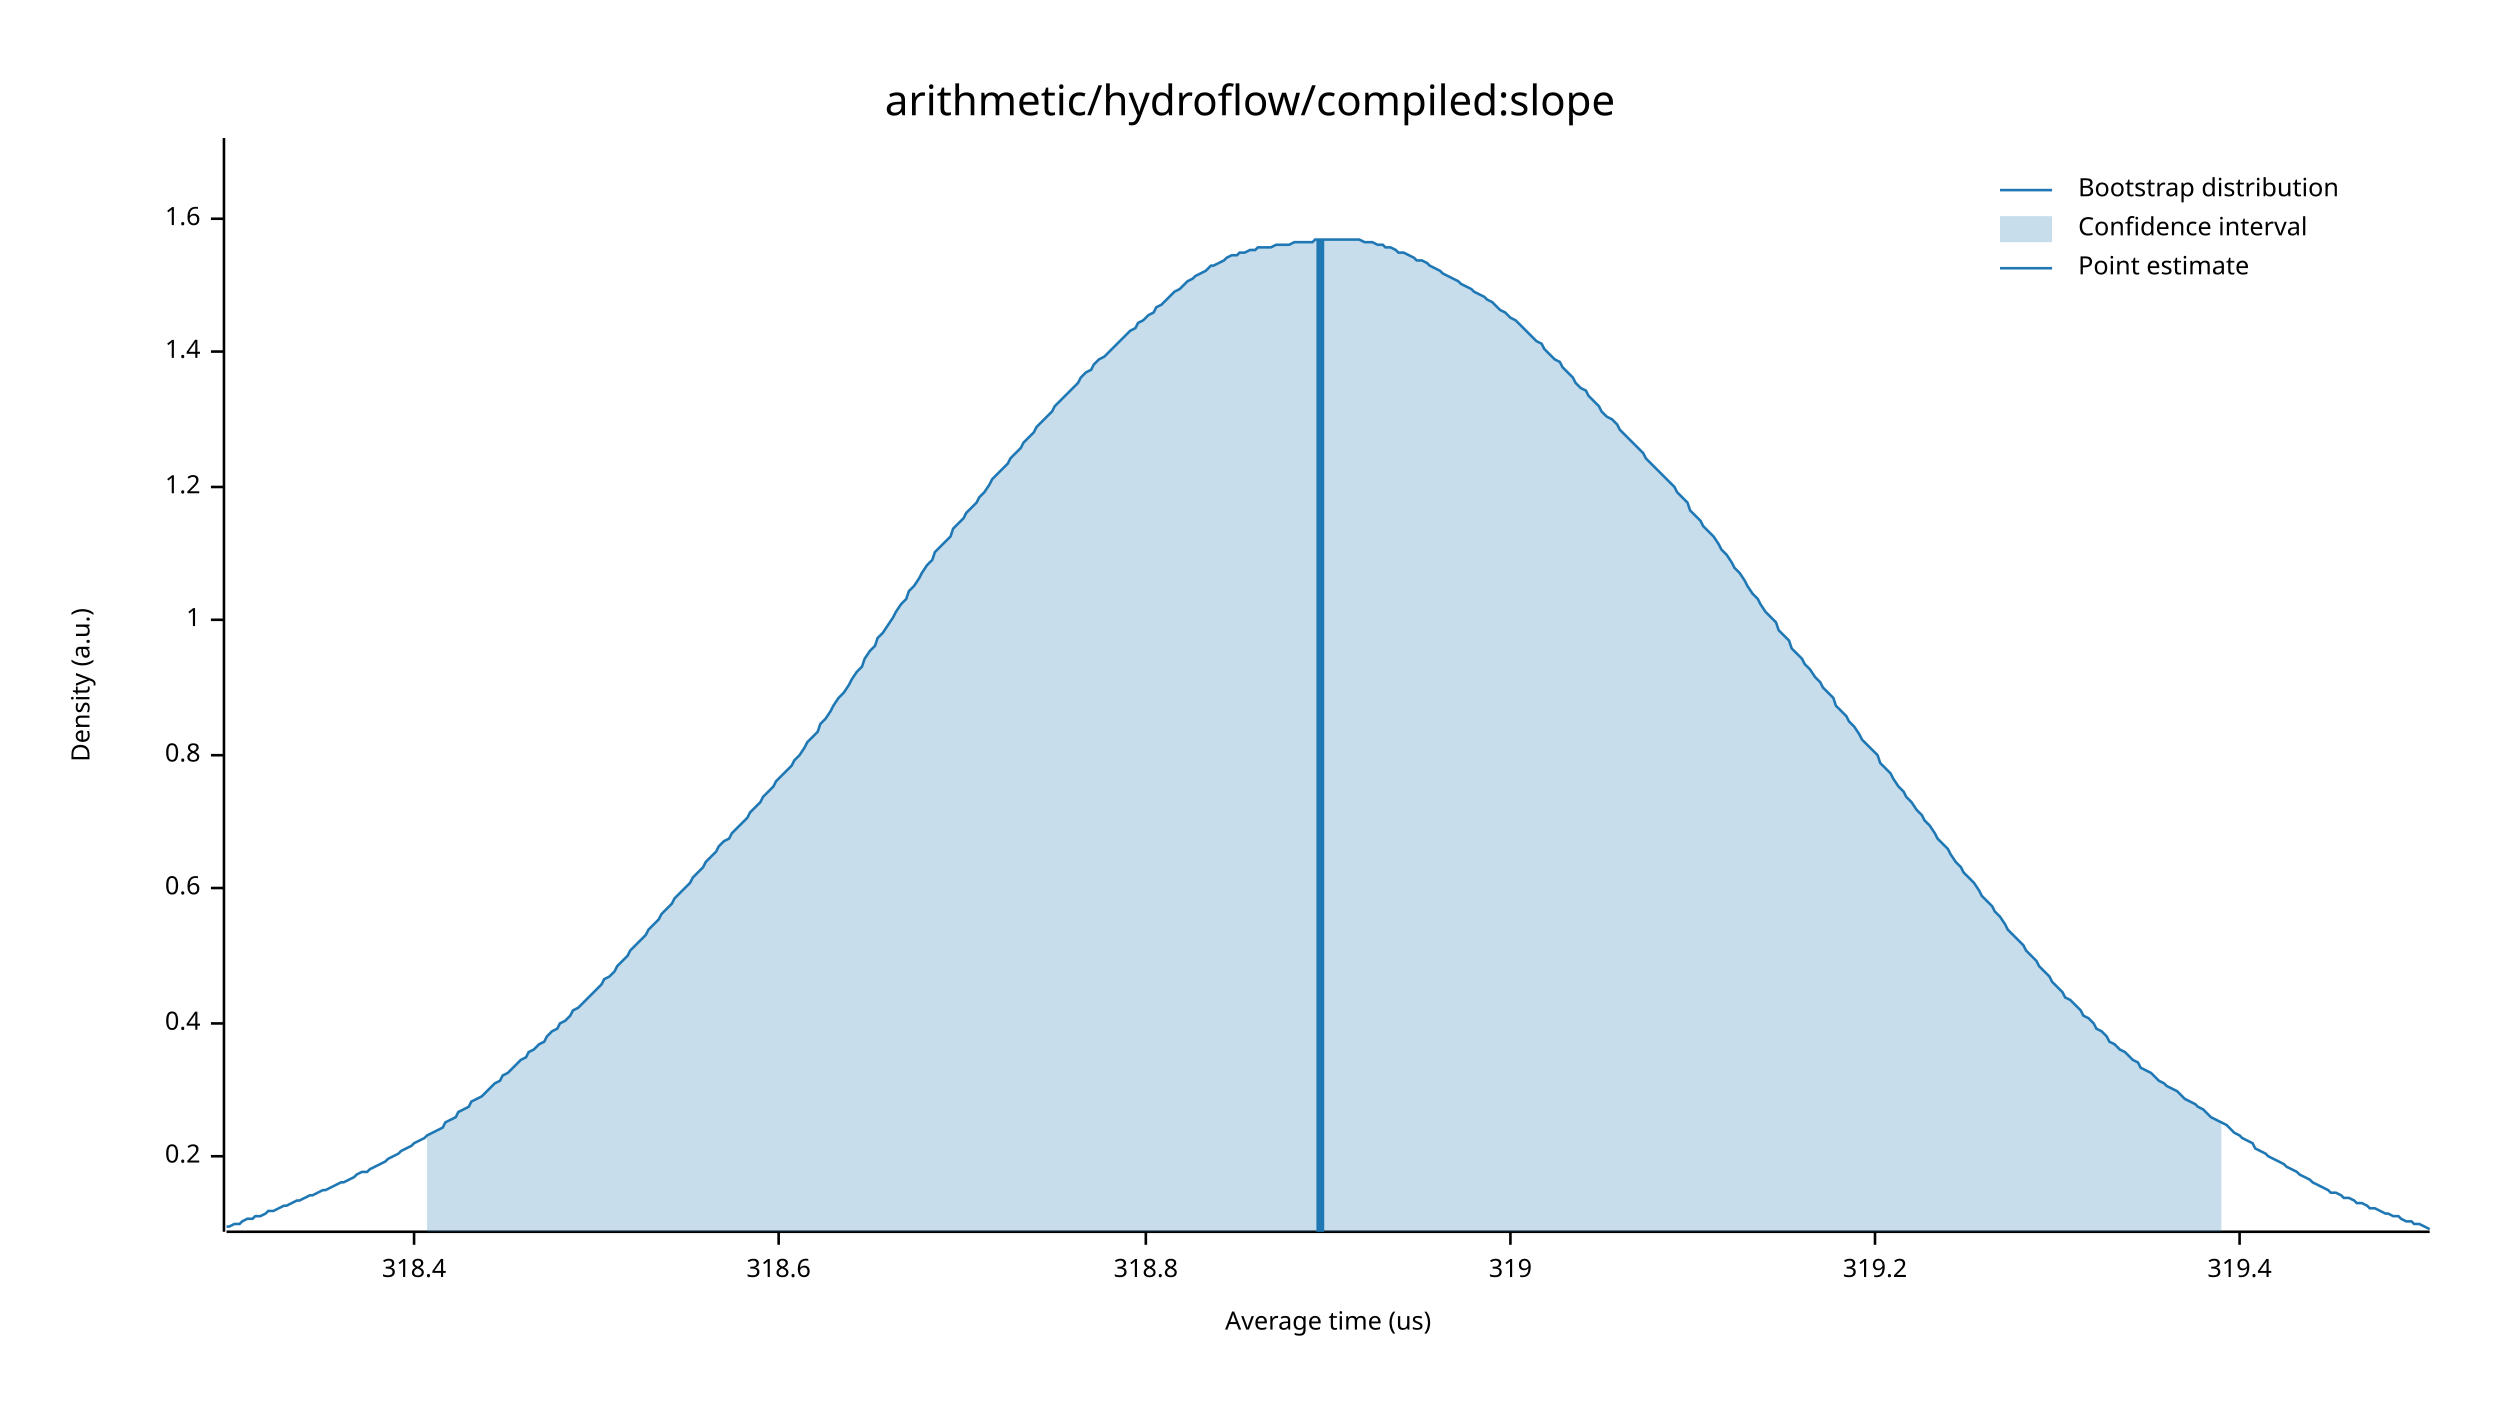
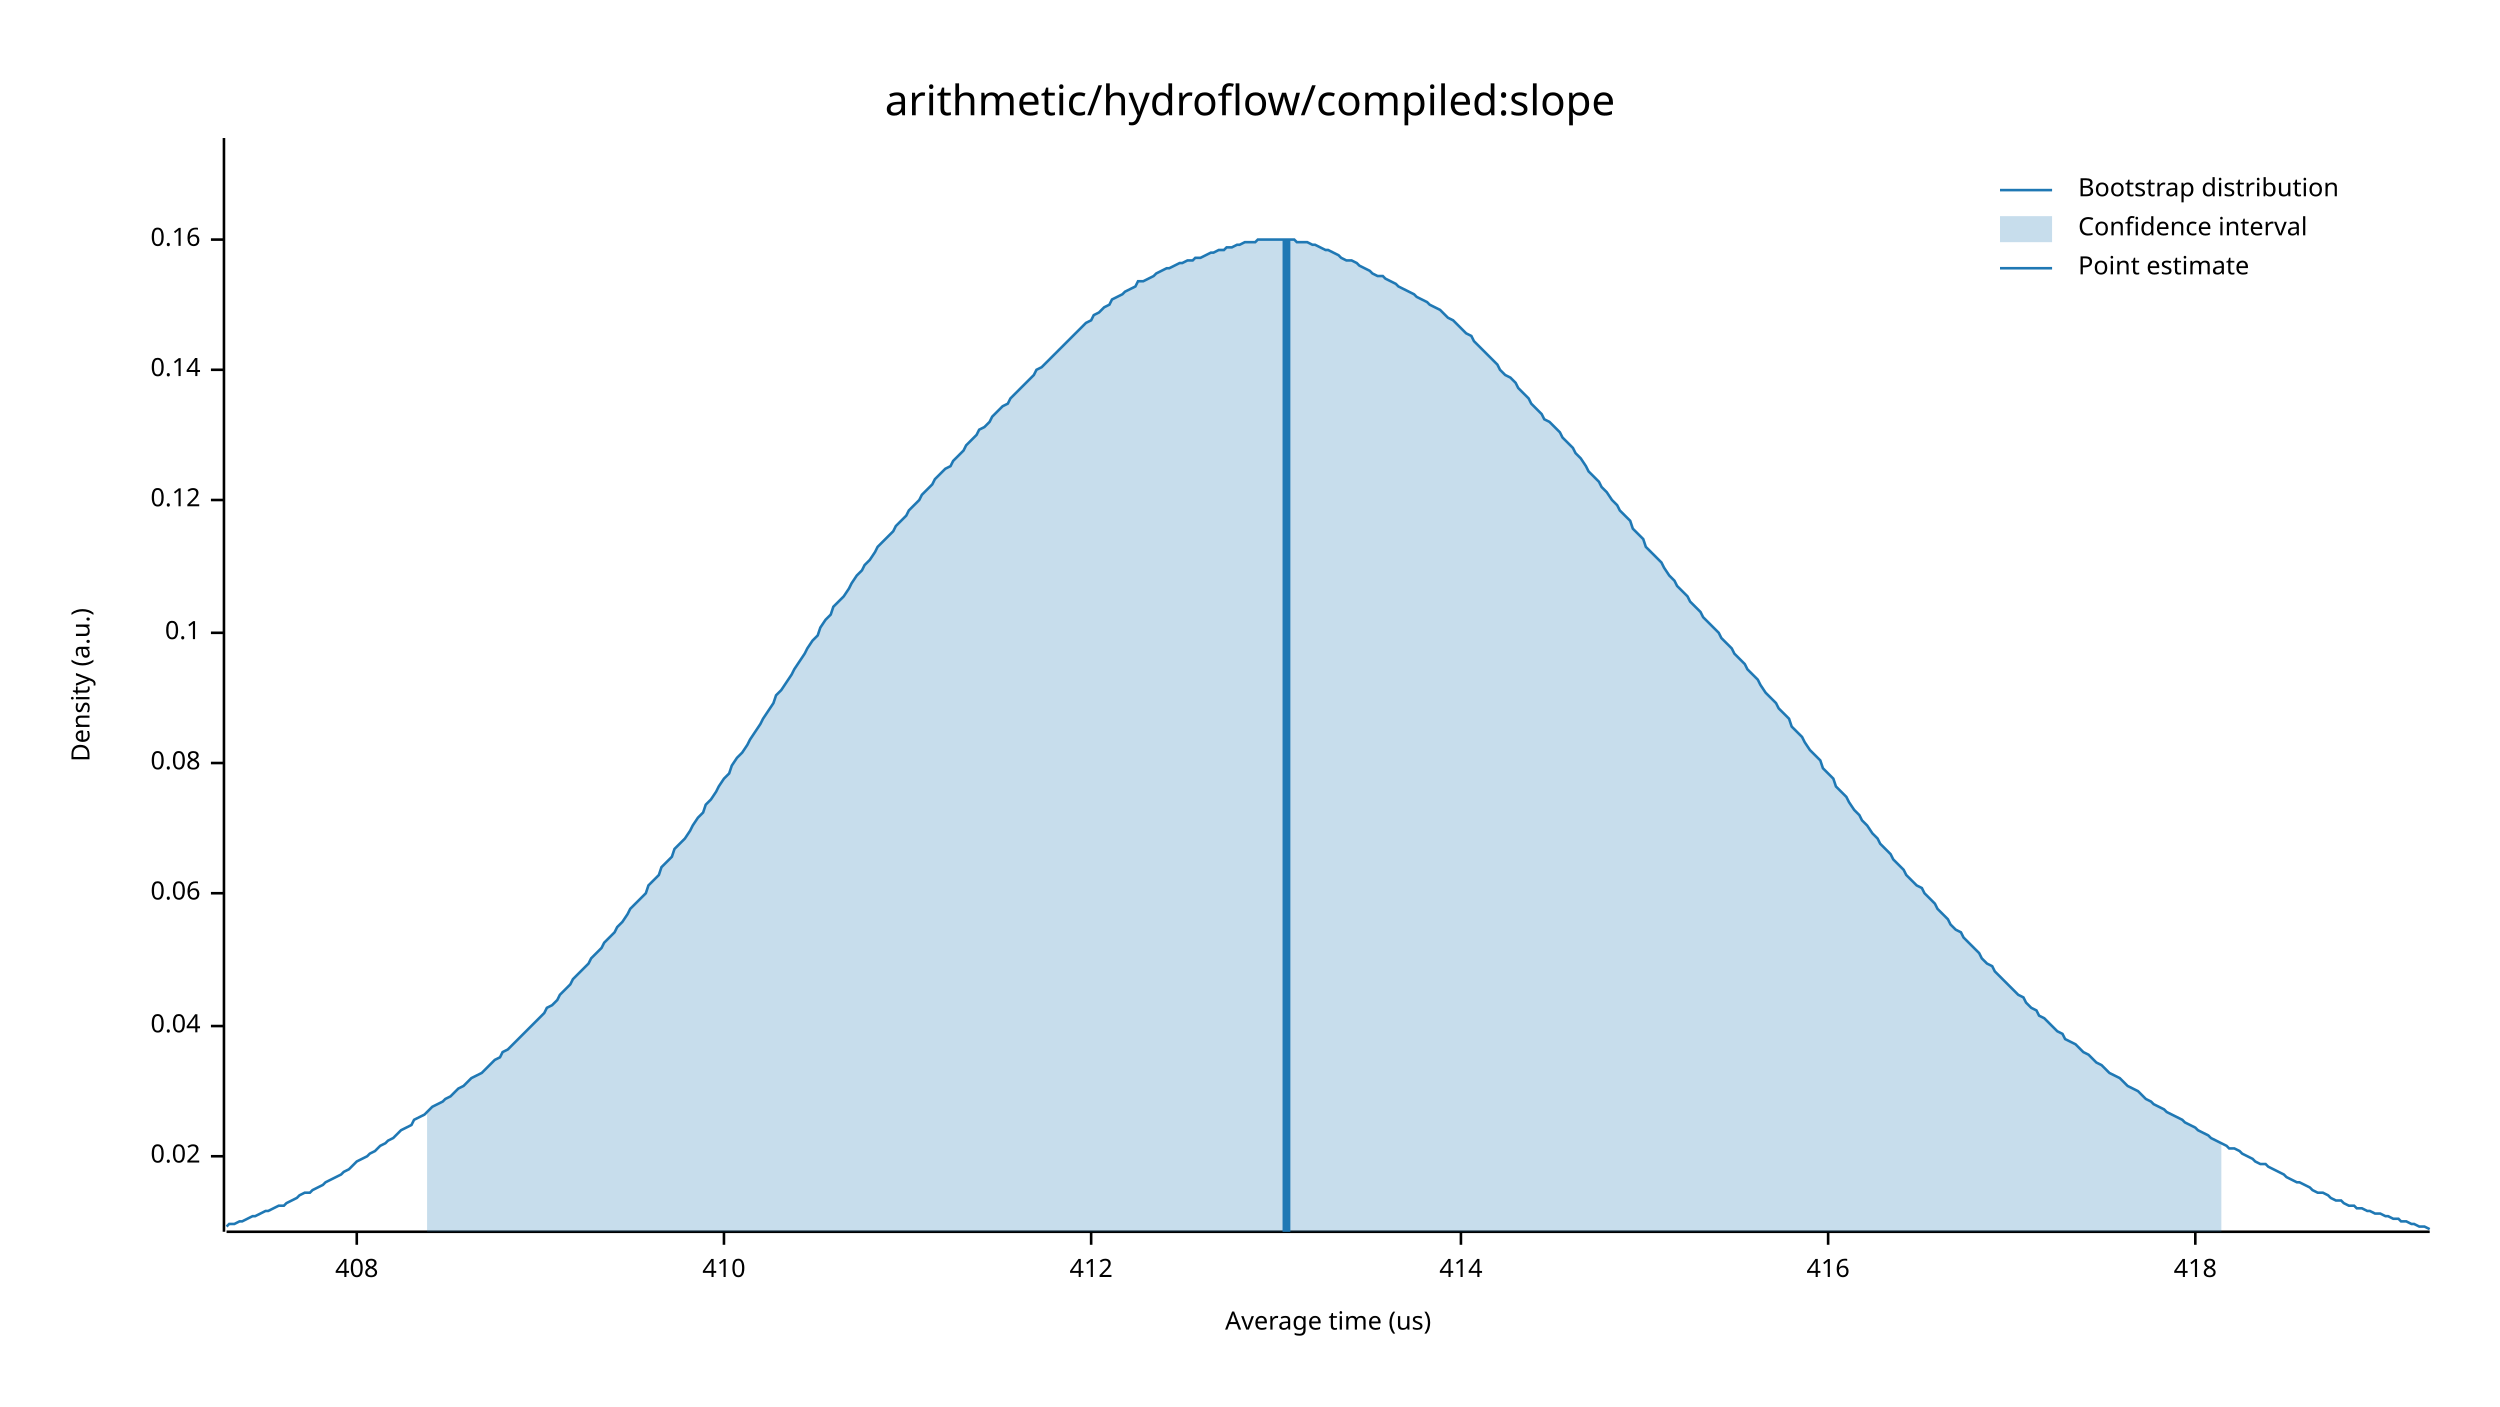
<svg xmlns="http://www.w3.org/2000/svg" width="960" height="540" viewBox="0 0 960 540">
  <text x="480" y="32" dy="0.76em" text-anchor="middle" font-family="sans-serif" font-size="16.129" opacity="1" fill="#000000">
arithmetic/hydroflow/compiled:slope
</text>
  <text x="27" y="263" dy="0.76em" text-anchor="middle" font-family="sans-serif" font-size="9.677" opacity="1" fill="#000000" transform="rotate(270, 27, 263)">
Density (a.u.)
</text>
  <text x="510" y="513" dy="-0.5ex" text-anchor="middle" font-family="sans-serif" font-size="9.677" opacity="1" fill="#000000">
Average time (us)
</text>
  <polyline fill="none" opacity="1" stroke="#000000" stroke-width="1" points="86,53 86,473 " />
  <text x="77" y="444" dy="0.5ex" text-anchor="end" font-family="sans-serif" font-size="9.677" opacity="1" fill="#000000">
- 0.2
+ 0.02
</text>
  <polyline fill="none" opacity="1" stroke="#000000" stroke-width="1" points="81,444 86,444 " />
-   <text x="77" y="393" dy="0.5ex" text-anchor="end" font-family="sans-serif" font-size="9.677" opacity="1" fill="#000000">
- 0.4
+   <text x="77" y="394" dy="0.5ex" text-anchor="end" font-family="sans-serif" font-size="9.677" opacity="1" fill="#000000">
+ 0.04
</text>
-   <polyline fill="none" opacity="1" stroke="#000000" stroke-width="1" points="81,393 86,393 " />
-   <text x="77" y="341" dy="0.5ex" text-anchor="end" font-family="sans-serif" font-size="9.677" opacity="1" fill="#000000">
- 0.6
+   <polyline fill="none" opacity="1" stroke="#000000" stroke-width="1" points="81,394 86,394 " />
+   <text x="77" y="343" dy="0.5ex" text-anchor="end" font-family="sans-serif" font-size="9.677" opacity="1" fill="#000000">
+ 0.06
</text>
-   <polyline fill="none" opacity="1" stroke="#000000" stroke-width="1" points="81,341 86,341 " />
-   <text x="77" y="290" dy="0.5ex" text-anchor="end" font-family="sans-serif" font-size="9.677" opacity="1" fill="#000000">
- 0.8
+   <polyline fill="none" opacity="1" stroke="#000000" stroke-width="1" points="81,343 86,343 " />
+   <text x="77" y="293" dy="0.5ex" text-anchor="end" font-family="sans-serif" font-size="9.677" opacity="1" fill="#000000">
+ 0.08
</text>
-   <polyline fill="none" opacity="1" stroke="#000000" stroke-width="1" points="81,290 86,290 " />
-   <text x="77" y="238" dy="0.5ex" text-anchor="end" font-family="sans-serif" font-size="9.677" opacity="1" fill="#000000">
- 1
+   <polyline fill="none" opacity="1" stroke="#000000" stroke-width="1" points="81,293 86,293 " />
+   <text x="77" y="243" dy="0.5ex" text-anchor="end" font-family="sans-serif" font-size="9.677" opacity="1" fill="#000000">
+ 0.1
</text>
-   <polyline fill="none" opacity="1" stroke="#000000" stroke-width="1" points="81,238 86,238 " />
-   <text x="77" y="187" dy="0.5ex" text-anchor="end" font-family="sans-serif" font-size="9.677" opacity="1" fill="#000000">
- 1.2
+   <polyline fill="none" opacity="1" stroke="#000000" stroke-width="1" points="81,243 86,243 " />
+   <text x="77" y="192" dy="0.5ex" text-anchor="end" font-family="sans-serif" font-size="9.677" opacity="1" fill="#000000">
+ 0.12
</text>
-   <polyline fill="none" opacity="1" stroke="#000000" stroke-width="1" points="81,187 86,187 " />
-   <text x="77" y="135" dy="0.5ex" text-anchor="end" font-family="sans-serif" font-size="9.677" opacity="1" fill="#000000">
- 1.4
+   <polyline fill="none" opacity="1" stroke="#000000" stroke-width="1" points="81,192 86,192 " />
+   <text x="77" y="142" dy="0.5ex" text-anchor="end" font-family="sans-serif" font-size="9.677" opacity="1" fill="#000000">
+ 0.14
</text>
-   <polyline fill="none" opacity="1" stroke="#000000" stroke-width="1" points="81,135 86,135 " />
-   <text x="77" y="84" dy="0.5ex" text-anchor="end" font-family="sans-serif" font-size="9.677" opacity="1" fill="#000000">
- 1.6
+   <polyline fill="none" opacity="1" stroke="#000000" stroke-width="1" points="81,142 86,142 " />
+   <text x="77" y="92" dy="0.5ex" text-anchor="end" font-family="sans-serif" font-size="9.677" opacity="1" fill="#000000">
+ 0.16
</text>
-   <polyline fill="none" opacity="1" stroke="#000000" stroke-width="1" points="81,84 86,84 " />
+   <polyline fill="none" opacity="1" stroke="#000000" stroke-width="1" points="81,92 86,92 " />
  <polyline fill="none" opacity="1" stroke="#000000" stroke-width="1" points="87,473 933,473 " />
-   <text x="159" y="483" dy="0.76em" text-anchor="middle" font-family="sans-serif" font-size="9.677" opacity="1" fill="#000000">
- 318.4
+   <text x="137" y="483" dy="0.76em" text-anchor="middle" font-family="sans-serif" font-size="9.677" opacity="1" fill="#000000">
+ 408
</text>
-   <polyline fill="none" opacity="1" stroke="#000000" stroke-width="1" points="159,473 159,478 " />
-   <text x="299" y="483" dy="0.76em" text-anchor="middle" font-family="sans-serif" font-size="9.677" opacity="1" fill="#000000">
- 318.6
+   <polyline fill="none" opacity="1" stroke="#000000" stroke-width="1" points="137,473 137,478 " />
+   <text x="278" y="483" dy="0.76em" text-anchor="middle" font-family="sans-serif" font-size="9.677" opacity="1" fill="#000000">
+ 410
</text>
-   <polyline fill="none" opacity="1" stroke="#000000" stroke-width="1" points="299,473 299,478 " />
-   <text x="440" y="483" dy="0.76em" text-anchor="middle" font-family="sans-serif" font-size="9.677" opacity="1" fill="#000000">
- 318.8
+   <polyline fill="none" opacity="1" stroke="#000000" stroke-width="1" points="278,473 278,478 " />
+   <text x="419" y="483" dy="0.76em" text-anchor="middle" font-family="sans-serif" font-size="9.677" opacity="1" fill="#000000">
+ 412
</text>
-   <polyline fill="none" opacity="1" stroke="#000000" stroke-width="1" points="440,473 440,478 " />
-   <text x="580" y="483" dy="0.76em" text-anchor="middle" font-family="sans-serif" font-size="9.677" opacity="1" fill="#000000">
- 319
+   <polyline fill="none" opacity="1" stroke="#000000" stroke-width="1" points="419,473 419,478 " />
+   <text x="561" y="483" dy="0.76em" text-anchor="middle" font-family="sans-serif" font-size="9.677" opacity="1" fill="#000000">
+ 414
</text>
-   <polyline fill="none" opacity="1" stroke="#000000" stroke-width="1" points="580,473 580,478 " />
-   <text x="720" y="483" dy="0.76em" text-anchor="middle" font-family="sans-serif" font-size="9.677" opacity="1" fill="#000000">
- 319.2
+   <polyline fill="none" opacity="1" stroke="#000000" stroke-width="1" points="561,473 561,478 " />
+   <text x="702" y="483" dy="0.76em" text-anchor="middle" font-family="sans-serif" font-size="9.677" opacity="1" fill="#000000">
+ 416
</text>
-   <polyline fill="none" opacity="1" stroke="#000000" stroke-width="1" points="720,473 720,478 " />
-   <text x="860" y="483" dy="0.76em" text-anchor="middle" font-family="sans-serif" font-size="9.677" opacity="1" fill="#000000">
- 319.4
+   <polyline fill="none" opacity="1" stroke="#000000" stroke-width="1" points="702,473 702,478 " />
+   <text x="843" y="483" dy="0.76em" text-anchor="middle" font-family="sans-serif" font-size="9.677" opacity="1" fill="#000000">
+ 418
</text>
-   <polyline fill="none" opacity="1" stroke="#000000" stroke-width="1" points="860,473 860,478 " />
-   <polyline fill="none" opacity="1" stroke="#1F78B4" stroke-width="1" points="87,471 88,471 90,470 92,470 93,469 95,468 97,468 98,467 100,467 102,466 103,465 105,465 107,464 109,463 110,463 112,462 114,461 115,461 117,460 119,459 120,459 122,458 124,457 125,457 127,456 129,455 131,454 132,454 134,453 136,452 137,451 139,450 141,450 142,449 144,448 146,447 148,446 149,445 151,444 153,443 154,442 156,441 158,440 159,439 161,438 163,437 164,436 166,435 168,434 170,433 171,431 173,430 175,429 176,427 178,426 180,425 181,423 183,422 185,421 187,419 188,418 190,416 192,415 193,413 195,412 197,410 198,409 200,407 202,406 203,404 205,403 207,401 209,400 210,398 212,396 214,395 215,393 217,392 219,390 220,388 222,387 224,385 226,383 227,382 229,380 231,378 232,376 234,375 236,373 237,371 239,369 241,367 242,365 244,363 246,361 248,359 249,357 251,355 253,353 254,351 256,349 258,347 259,345 261,343 263,341 265,339 266,337 268,335 270,333 271,331 273,329 275,327 276,325 278,323 280,322 281,320 283,318 285,316 287,314 288,312 290,310 292,308 293,306 295,304 297,302 298,300 300,298 302,296 304,294 305,292 307,290 309,287 310,285 312,283 314,281 315,278 317,276 319,273 320,271 322,268 324,266 326,263 327,261 329,258 331,256 332,253 334,250 336,248 337,245 339,243 341,240 343,237 344,235 346,232 348,230 349,227 351,225 353,222 354,220 356,217 358,215 359,212 361,210 363,208 365,206 366,203 368,201 370,199 371,197 373,195 375,193 376,191 378,189 380,186 381,184 383,182 385,180 387,178 388,176 390,174 392,172 393,170 395,168 397,166 398,164 400,162 402,160 404,158 405,156 407,154 409,152 410,151 412,149 414,147 415,145 417,143 419,142 420,140 422,138 424,137 426,135 427,134 429,132 431,130 432,129 434,127 436,126 437,124 439,123 441,121 443,120 444,118 446,117 448,115 449,114 451,112 453,111 454,110 456,108 458,107 459,106 461,105 463,104 465,102 466,102 468,101 470,100 471,99 473,98 475,98 476,97 478,97 480,96 482,96 483,95 485,95 487,95 488,95 490,94 492,94 493,94 495,94 497,93 498,93 500,93 502,93 504,93 505,92 507,92 509,92 510,92 512,92 514,92 515,92 517,92 519,92 521,92 522,92 524,93 526,93 527,93 529,94 531,94 532,95 534,95 536,96 537,97 539,97 541,98 543,99 544,100 546,100 548,101 549,102 551,103 553,104 554,105 556,106 558,107 560,108 561,109 563,110 565,111 566,112 568,113 570,114 571,115 573,116 575,118 576,119 578,120 580,122 582,123 583,124 585,126 587,128 588,129 590,131 592,132 593,134 595,136 597,138 599,139 600,141 602,143 604,145 605,147 607,149 609,150 610,152 612,154 614,156 615,158 617,160 619,161 621,163 622,165 624,167 626,169 627,170 629,172 631,174 632,176 634,178 636,180 638,182 639,183 641,185 643,187 644,189 646,191 648,193 649,196 651,198 653,200 654,202 656,204 658,206 660,209 661,211 663,213 665,216 666,218 668,220 670,223 671,225 673,228 675,230 676,232 678,235 680,237 682,239 683,242 685,244 687,246 688,249 690,251 692,253 693,255 695,257 697,260 699,262 700,264 702,266 704,268 705,271 707,273 709,275 710,277 712,279 714,282 715,284 717,286 719,288 721,290 722,293 724,295 726,297 727,299 729,302 731,304 732,306 734,308 736,311 738,313 739,315 741,317 743,320 744,322 746,324 748,326 749,328 751,331 753,333 754,335 756,337 758,339 760,342 761,344 763,346 765,348 766,350 768,352 770,355 771,357 773,359 775,361 777,363 778,365 780,367 782,369 783,371 785,373 787,375 788,377 790,379 792,381 793,383 795,384 797,386 799,388 800,390 802,391 804,393 805,395 807,396 809,398 810,400 812,401 814,403 816,404 817,405 819,407 821,408 822,410 824,411 826,412 827,413 829,415 831,416 832,417 834,418 836,419 838,421 839,422 841,423 843,424 844,425 846,426 848,428 849,429 851,430 853,431 855,432 856,433 858,435 860,436 861,437 863,438 865,439 866,441 868,442 870,443 871,444 873,445 875,446 877,447 878,448 880,449 882,450 883,451 885,452 887,453 888,454 890,455 892,456 894,457 895,458 897,458 899,459 900,460 902,460 904,461 905,462 907,462 909,463 910,464 912,464 914,465 916,466 917,466 919,467 921,467 922,468 924,469 926,469 927,470 929,470 931,471 933,472 " />
-   <polygon opacity="0.25" fill="#1F78B4" points="164,436 166,435 168,434 170,433 171,431 173,430 175,429 176,427 178,426 180,425 181,423 183,422 185,421 187,419 188,418 190,416 192,415 193,413 195,412 197,410 198,409 200,407 202,406 203,404 205,403 207,401 209,400 210,398 212,396 214,395 215,393 217,392 219,390 220,388 222,387 224,385 226,383 227,382 229,380 231,378 232,376 234,375 236,373 237,371 239,369 241,367 242,365 244,363 246,361 248,359 249,357 251,355 253,353 254,351 256,349 258,347 259,345 261,343 263,341 265,339 266,337 268,335 270,333 271,331 273,329 275,327 276,325 278,323 280,322 281,320 283,318 285,316 287,314 288,312 290,310 292,308 293,306 295,304 297,302 298,300 300,298 302,296 304,294 305,292 307,290 309,287 310,285 312,283 314,281 315,278 317,276 319,273 320,271 322,268 324,266 326,263 327,261 329,258 331,256 332,253 334,250 336,248 337,245 339,243 341,240 343,237 344,235 346,232 348,230 349,227 351,225 353,222 354,220 356,217 358,215 359,212 361,210 363,208 365,206 366,203 368,201 370,199 371,197 373,195 375,193 376,191 378,189 380,186 381,184 383,182 385,180 387,178 388,176 390,174 392,172 393,170 395,168 397,166 398,164 400,162 402,160 404,158 405,156 407,154 409,152 410,151 412,149 414,147 415,145 417,143 419,142 420,140 422,138 424,137 426,135 427,134 429,132 431,130 432,129 434,127 436,126 437,124 439,123 441,121 443,120 444,118 446,117 448,115 449,114 451,112 453,111 454,110 456,108 458,107 459,106 461,105 463,104 465,102 466,102 468,101 470,100 471,99 473,98 475,98 476,97 478,97 480,96 482,96 483,95 485,95 487,95 488,95 490,94 492,94 493,94 495,94 497,93 498,93 500,93 502,93 504,93 505,92 507,92 509,92 510,92 512,92 514,92 515,92 517,92 519,92 521,92 522,92 524,93 526,93 527,93 529,94 531,94 532,95 534,95 536,96 537,97 539,97 541,98 543,99 544,100 546,100 548,101 549,102 551,103 553,104 554,105 556,106 558,107 560,108 561,109 563,110 565,111 566,112 568,113 570,114 571,115 573,116 575,118 576,119 578,120 580,122 582,123 583,124 585,126 587,128 588,129 590,131 592,132 593,134 595,136 597,138 599,139 600,141 602,143 604,145 605,147 607,149 609,150 610,152 612,154 614,156 615,158 617,160 619,161 621,163 622,165 624,167 626,169 627,170 629,172 631,174 632,176 634,178 636,180 638,182 639,183 641,185 643,187 644,189 646,191 648,193 649,196 651,198 653,200 654,202 656,204 658,206 660,209 661,211 663,213 665,216 666,218 668,220 670,223 671,225 673,228 675,230 676,232 678,235 680,237 682,239 683,242 685,244 687,246 688,249 690,251 692,253 693,255 695,257 697,260 699,262 700,264 702,266 704,268 705,271 707,273 709,275 710,277 712,279 714,282 715,284 717,286 719,288 721,290 722,293 724,295 726,297 727,299 729,302 731,304 732,306 734,308 736,311 738,313 739,315 741,317 743,320 744,322 746,324 748,326 749,328 751,331 753,333 754,335 756,337 758,339 760,342 761,344 763,346 765,348 766,350 768,352 770,355 771,357 773,359 775,361 777,363 778,365 780,367 782,369 783,371 785,373 787,375 788,377 790,379 792,381 793,383 795,384 797,386 799,388 800,390 802,391 804,393 805,395 807,396 809,398 810,400 812,401 814,403 816,404 817,405 819,407 821,408 822,410 824,411 826,412 827,413 829,415 831,416 832,417 834,418 836,419 838,421 839,422 841,423 843,424 844,425 846,426 848,428 849,429 851,430 853,431 853,473 164,473 " />
-   <polyline fill="none" opacity="1" stroke="#1F78B4" stroke-width="3" points="507,473 507,92 " />
+   <polyline fill="none" opacity="1" stroke="#000000" stroke-width="1" points="843,473 843,478 " />
+   <polyline fill="none" opacity="1" stroke="#1F78B4" stroke-width="1" points="87,471 88,470 90,470 92,469 93,469 95,468 97,467 98,467 100,466 102,465 103,465 105,464 107,463 109,463 110,462 112,461 114,460 115,459 117,458 119,458 120,457 122,456 124,455 125,454 127,453 129,452 131,451 132,450 134,449 136,447 137,446 139,445 141,444 142,443 144,442 146,440 148,439 149,438 151,437 153,435 154,434 156,433 158,432 159,430 161,429 163,428 164,427 166,425 168,424 170,423 171,422 173,421 175,419 176,418 178,417 180,415 181,414 183,413 185,412 187,410 188,409 190,407 192,406 193,404 195,403 197,401 198,400 200,398 202,396 203,395 205,393 207,391 209,389 210,387 212,386 214,384 215,382 217,380 219,378 220,376 222,374 224,372 226,370 227,368 229,366 231,364 232,362 234,360 236,358 237,356 239,354 241,351 242,349 244,347 246,345 248,343 249,340 251,338 253,336 254,333 256,331 258,329 259,326 261,324 263,322 265,319 266,317 268,314 270,312 271,309 273,307 275,304 276,302 278,299 280,297 281,294 283,291 285,289 287,286 288,284 290,281 292,278 293,276 295,273 297,270 298,267 300,265 302,262 304,259 305,257 307,254 309,251 310,249 312,246 314,244 315,241 317,238 319,236 320,233 322,231 324,229 326,226 327,224 329,221 331,219 332,217 334,215 336,212 337,210 339,208 341,206 343,204 344,202 346,200 348,198 349,196 351,194 353,192 354,190 356,188 358,186 359,184 361,182 363,180 365,179 366,177 368,175 370,173 371,171 373,169 375,167 376,165 378,164 380,162 381,160 383,158 385,156 387,155 388,153 390,151 392,149 393,148 395,146 397,144 398,142 400,141 402,139 404,137 405,136 407,134 409,132 410,131 412,129 414,127 415,126 417,124 419,123 420,121 422,120 424,118 426,117 427,115 429,114 431,113 432,112 434,111 436,110 437,108 439,108 441,107 443,106 444,105 446,104 448,103 449,103 451,102 453,101 454,101 456,100 458,100 459,99 461,99 463,98 465,97 466,97 468,96 470,96 471,95 473,95 475,94 476,94 478,93 480,93 482,93 483,92 485,92 487,92 488,92 490,92 492,92 493,92 495,92 497,92 498,93 500,93 502,93 504,94 505,94 507,95 509,96 510,96 512,97 514,98 515,99 517,100 519,100 521,101 522,102 524,103 526,104 527,105 529,106 531,106 532,107 534,108 536,109 537,110 539,111 541,112 543,113 544,114 546,115 548,116 549,117 551,118 553,119 554,120 556,122 558,123 560,125 561,126 563,128 565,129 566,131 568,133 570,135 571,136 573,138 575,140 576,142 578,144 580,145 582,147 583,149 585,151 587,153 588,155 590,157 592,159 593,161 595,162 597,164 599,166 600,168 602,170 604,172 605,174 607,176 609,179 610,181 612,183 614,185 615,187 617,189 619,192 621,194 622,196 624,198 626,200 627,203 629,205 631,207 632,210 634,212 636,214 638,216 639,218 641,221 643,223 644,225 646,227 648,229 649,231 651,233 653,235 654,237 656,239 658,241 660,243 661,245 663,247 665,249 666,251 668,253 670,255 671,257 673,259 675,261 676,263 678,266 680,268 682,270 683,272 685,274 687,276 688,279 690,281 692,283 693,285 695,288 697,290 699,292 700,295 702,297 704,299 705,302 707,304 709,306 710,308 712,311 714,313 715,315 717,317 719,320 721,322 722,324 724,326 726,328 727,330 729,332 731,334 732,336 734,338 736,340 738,341 739,343 741,345 743,347 744,349 746,351 748,353 749,355 751,357 753,358 754,360 756,362 758,364 760,366 761,368 763,370 765,371 766,373 768,375 770,377 771,378 773,380 775,382 777,383 778,385 780,387 782,388 783,390 785,391 787,393 788,394 790,396 792,397 793,399 795,400 797,401 799,403 800,404 802,405 804,407 805,408 807,409 809,411 810,412 812,413 814,414 816,416 817,417 819,418 821,419 822,420 824,422 826,423 827,424 829,425 831,426 832,427 834,428 836,429 838,430 839,431 841,432 843,433 844,434 846,435 848,436 849,437 851,438 853,439 855,440 856,441 858,441 860,442 861,443 863,444 865,445 866,446 868,447 870,447 871,448 873,449 875,450 877,451 878,452 880,453 882,454 883,454 885,455 887,456 888,457 890,458 892,458 894,459 895,460 897,461 899,461 900,462 902,463 904,463 905,464 907,464 909,465 910,465 912,466 914,466 916,467 917,467 919,468 921,468 922,469 924,469 926,470 927,470 929,471 931,471 933,472 " />
+   <polygon opacity="0.25" fill="#1F78B4" points="164,427 166,425 168,424 170,423 171,422 173,421 175,419 176,418 178,417 180,415 181,414 183,413 185,412 187,410 188,409 190,407 192,406 193,404 195,403 197,401 198,400 200,398 202,396 203,395 205,393 207,391 209,389 210,387 212,386 214,384 215,382 217,380 219,378 220,376 222,374 224,372 226,370 227,368 229,366 231,364 232,362 234,360 236,358 237,356 239,354 241,351 242,349 244,347 246,345 248,343 249,340 251,338 253,336 254,333 256,331 258,329 259,326 261,324 263,322 265,319 266,317 268,314 270,312 271,309 273,307 275,304 276,302 278,299 280,297 281,294 283,291 285,289 287,286 288,284 290,281 292,278 293,276 295,273 297,270 298,267 300,265 302,262 304,259 305,257 307,254 309,251 310,249 312,246 314,244 315,241 317,238 319,236 320,233 322,231 324,229 326,226 327,224 329,221 331,219 332,217 334,215 336,212 337,210 339,208 341,206 343,204 344,202 346,200 348,198 349,196 351,194 353,192 354,190 356,188 358,186 359,184 361,182 363,180 365,179 366,177 368,175 370,173 371,171 373,169 375,167 376,165 378,164 380,162 381,160 383,158 385,156 387,155 388,153 390,151 392,149 393,148 395,146 397,144 398,142 400,141 402,139 404,137 405,136 407,134 409,132 410,131 412,129 414,127 415,126 417,124 419,123 420,121 422,120 424,118 426,117 427,115 429,114 431,113 432,112 434,111 436,110 437,108 439,108 441,107 443,106 444,105 446,104 448,103 449,103 451,102 453,101 454,101 456,100 458,100 459,99 461,99 463,98 465,97 466,97 468,96 470,96 471,95 473,95 475,94 476,94 478,93 480,93 482,93 483,92 485,92 487,92 488,92 490,92 492,92 493,92 495,92 497,92 498,93 500,93 502,93 504,94 505,94 507,95 509,96 510,96 512,97 514,98 515,99 517,100 519,100 521,101 522,102 524,103 526,104 527,105 529,106 531,106 532,107 534,108 536,109 537,110 539,111 541,112 543,113 544,114 546,115 548,116 549,117 551,118 553,119 554,120 556,122 558,123 560,125 561,126 563,128 565,129 566,131 568,133 570,135 571,136 573,138 575,140 576,142 578,144 580,145 582,147 583,149 585,151 587,153 588,155 590,157 592,159 593,161 595,162 597,164 599,166 600,168 602,170 604,172 605,174 607,176 609,179 610,181 612,183 614,185 615,187 617,189 619,192 621,194 622,196 624,198 626,200 627,203 629,205 631,207 632,210 634,212 636,214 638,216 639,218 641,221 643,223 644,225 646,227 648,229 649,231 651,233 653,235 654,237 656,239 658,241 660,243 661,245 663,247 665,249 666,251 668,253 670,255 671,257 673,259 675,261 676,263 678,266 680,268 682,270 683,272 685,274 687,276 688,279 690,281 692,283 693,285 695,288 697,290 699,292 700,295 702,297 704,299 705,302 707,304 709,306 710,308 712,311 714,313 715,315 717,317 719,320 721,322 722,324 724,326 726,328 727,330 729,332 731,334 732,336 734,338 736,340 738,341 739,343 741,345 743,347 744,349 746,351 748,353 749,355 751,357 753,358 754,360 756,362 758,364 760,366 761,368 763,370 765,371 766,373 768,375 770,377 771,378 773,380 775,382 777,383 778,385 780,387 782,388 783,390 785,391 787,393 788,394 790,396 792,397 793,399 795,400 797,401 799,403 800,404 802,405 804,407 805,408 807,409 809,411 810,412 812,413 814,414 816,416 817,417 819,418 821,419 822,420 824,422 826,423 827,424 829,425 831,426 832,427 834,428 836,429 838,430 839,431 841,432 843,433 844,434 846,435 848,436 849,437 851,438 853,439 853,473 164,473 " />
+   <polyline fill="none" opacity="1" stroke="#1F78B4" stroke-width="3" points="494,473 494,92 " />
  <text x="798" y="68" dy="0.76em" text-anchor="start" font-family="sans-serif" font-size="9.677" opacity="1" fill="#000000">
Bootstrap distribution
</text>
  <text x="798" y="83" dy="0.76em" text-anchor="start" font-family="sans-serif" font-size="9.677" opacity="1" fill="#000000">
Confidence interval
</text>
  <text x="798" y="98" dy="0.76em" text-anchor="start" font-family="sans-serif" font-size="9.677" opacity="1" fill="#000000">
Point estimate
</text>
  <polyline fill="none" opacity="1" stroke="#1F78B4" stroke-width="1" points="768,73 788,73 " />
  <rect x="768" y="83" width="20" height="10" opacity="0.25" fill="#1F78B4" stroke="none" />
  <polyline fill="none" opacity="1" stroke="#1F78B4" stroke-width="1" points="768,103 788,103 " />
</svg>
